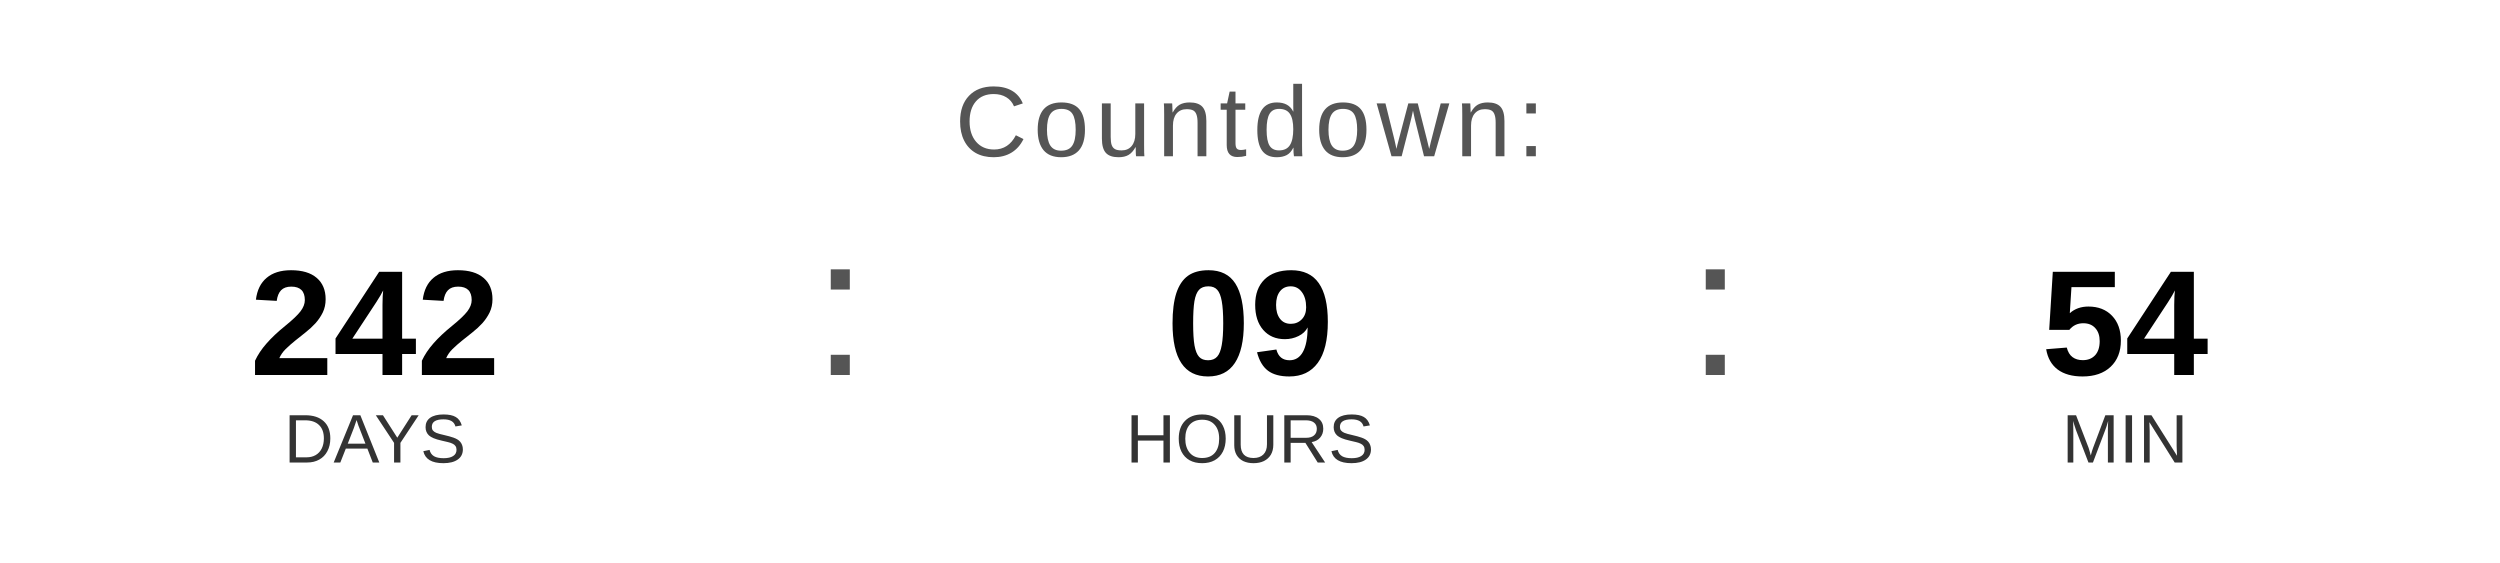
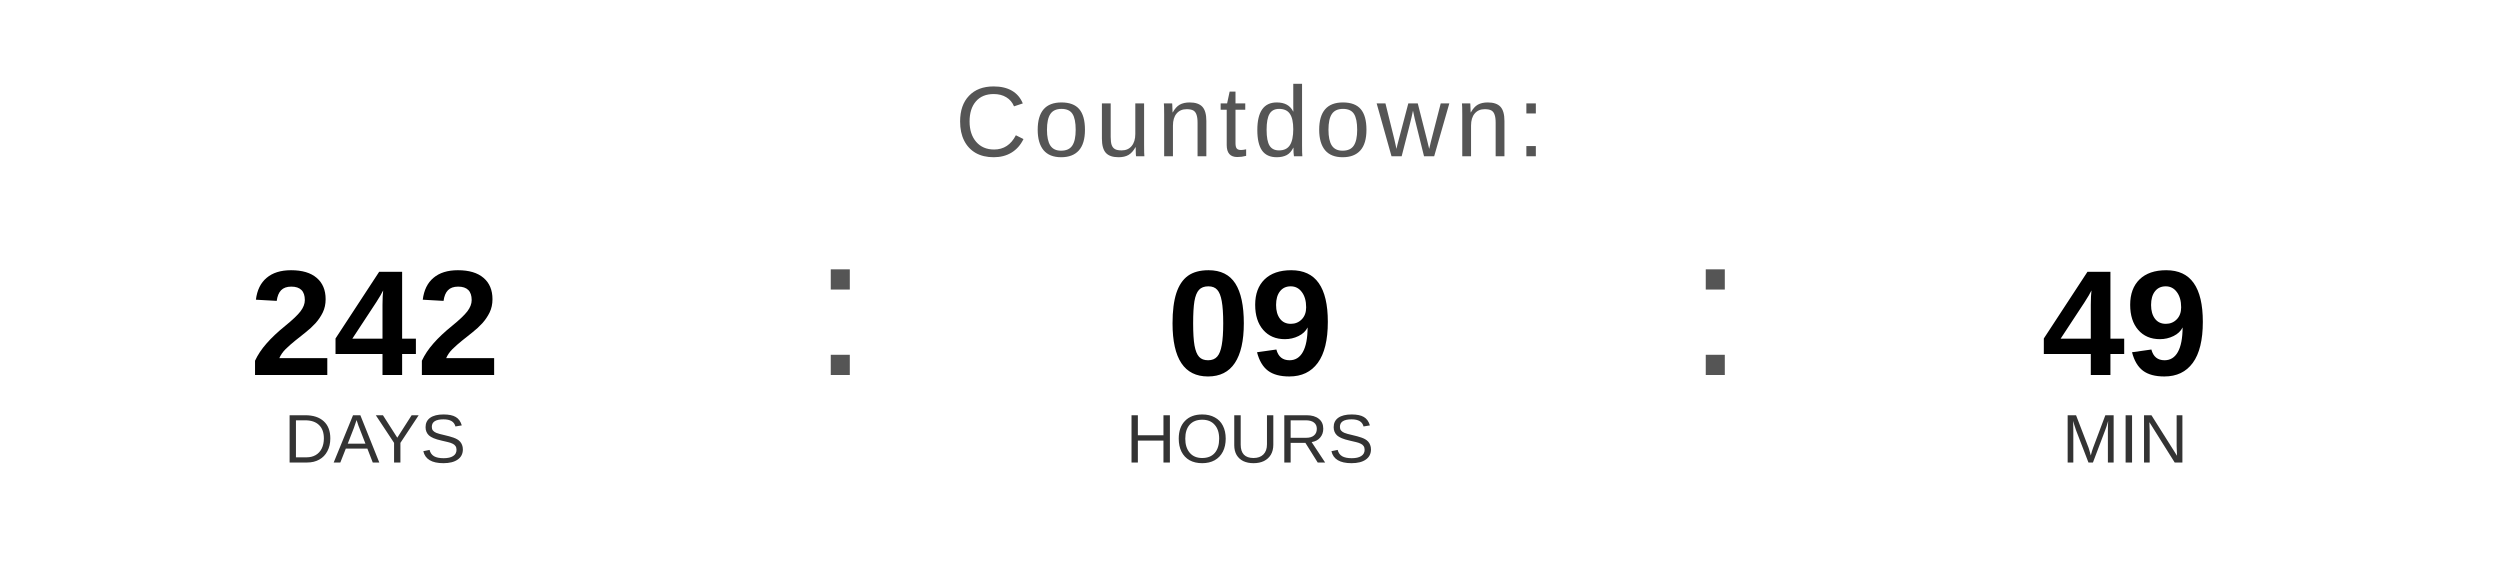
<svg xmlns="http://www.w3.org/2000/svg" width="400" height="90" viewBox="0 0 400 90">
  <text x="200" y="25" font-family="Arial, Helvetica, sans-serif" font-size="16" fill="#555555" text-anchor="middle" letter-spacing="1">
    Countdown:
  </text>
  <text x="60" y="60" font-family="Arial, Helvetica, sans-serif" font-size="24" font-weight="bold" fill="#000000" text-anchor="middle">242</text>
  <text x="60" y="74" font-family="Arial, Helvetica, sans-serif" font-size="11" fill="#333333" text-anchor="middle">DAYS</text>
  <text x="130" y="60" font-family="Arial, sans-serif" font-size="32" fill="#555555">:</text>
  <text x="200" y="60" font-family="Arial, Helvetica, sans-serif" font-size="24" font-weight="bold" fill="#000000" text-anchor="middle">09</text>
  <text x="200" y="74" font-family="Arial, Helvetica, sans-serif" font-size="11" fill="#333333" text-anchor="middle">HOURS</text>
  <text x="270" y="60" font-family="Arial, sans-serif" font-size="32" fill="#555555">:</text>
-   <text x="340" y="60" font-family="Arial, Helvetica, sans-serif" font-size="24" font-weight="bold" fill="#000000" text-anchor="middle">54</text>
+   <text x="340" y="60" font-family="Arial, Helvetica, sans-serif" font-size="24" font-weight="bold" fill="#000000" text-anchor="middle">49</text>
  <text x="340" y="74" font-family="Arial, Helvetica, sans-serif" font-size="11" fill="#333333" text-anchor="middle">MIN</text>
</svg>
